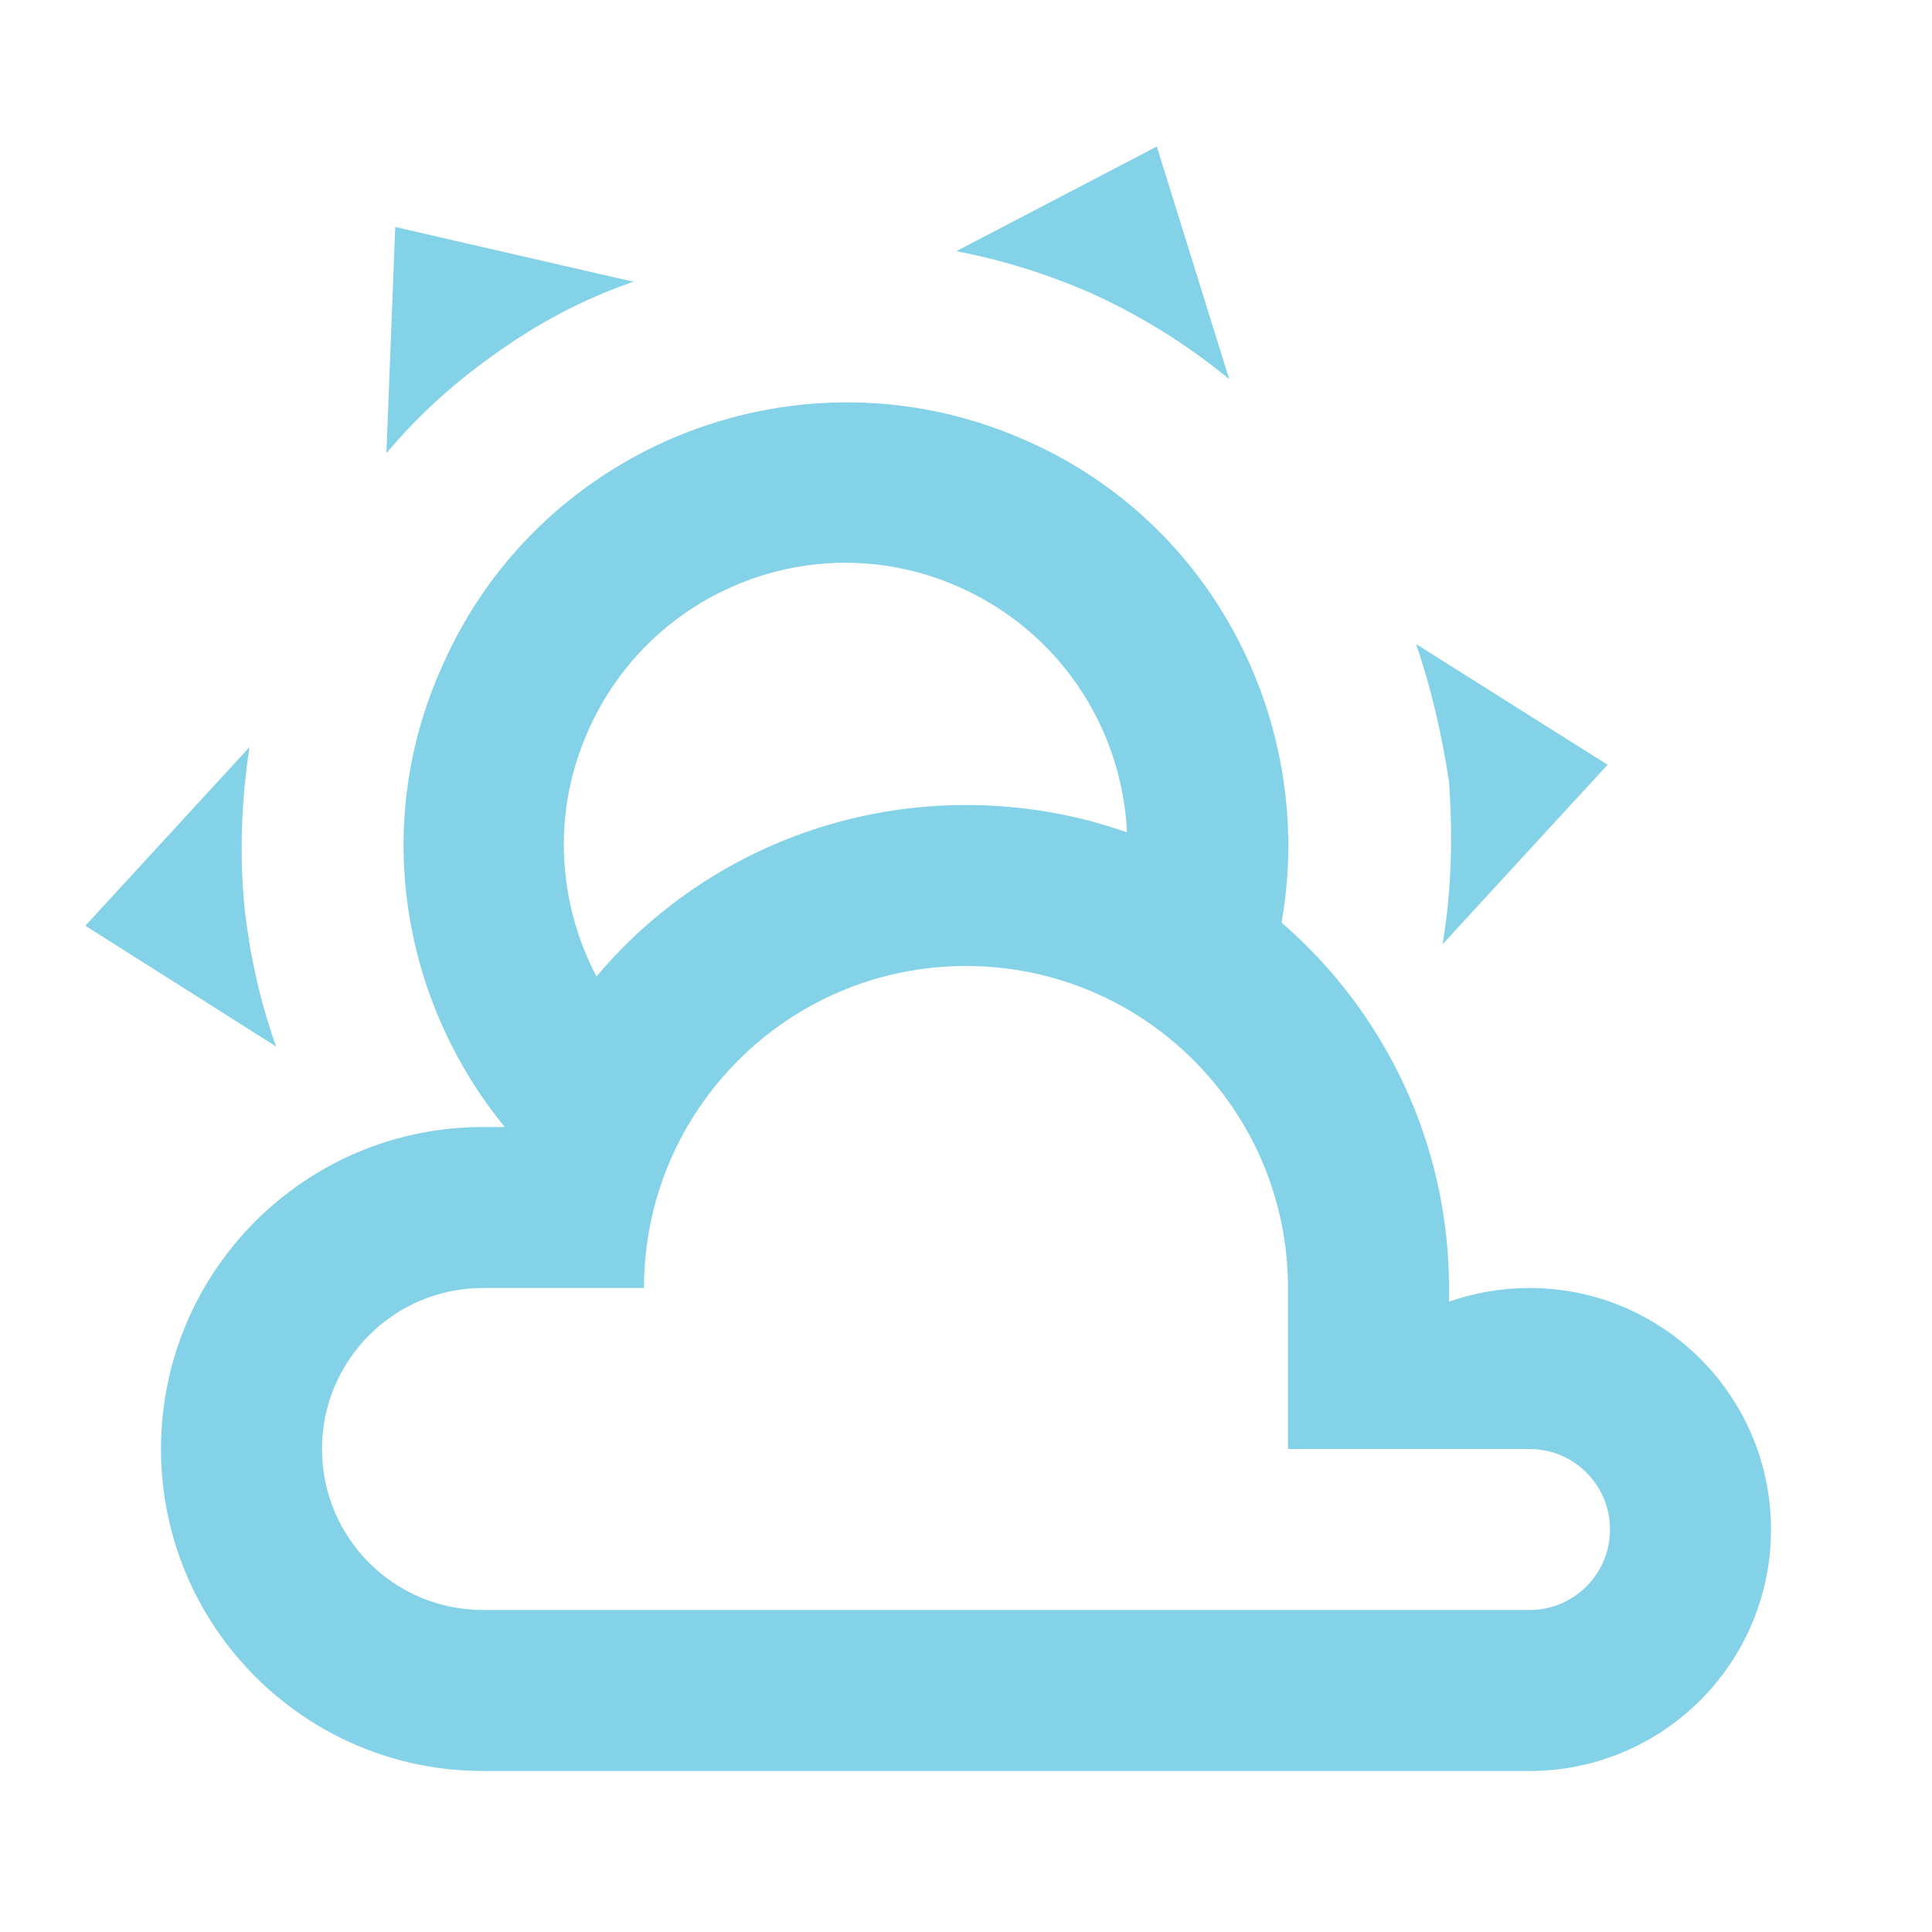
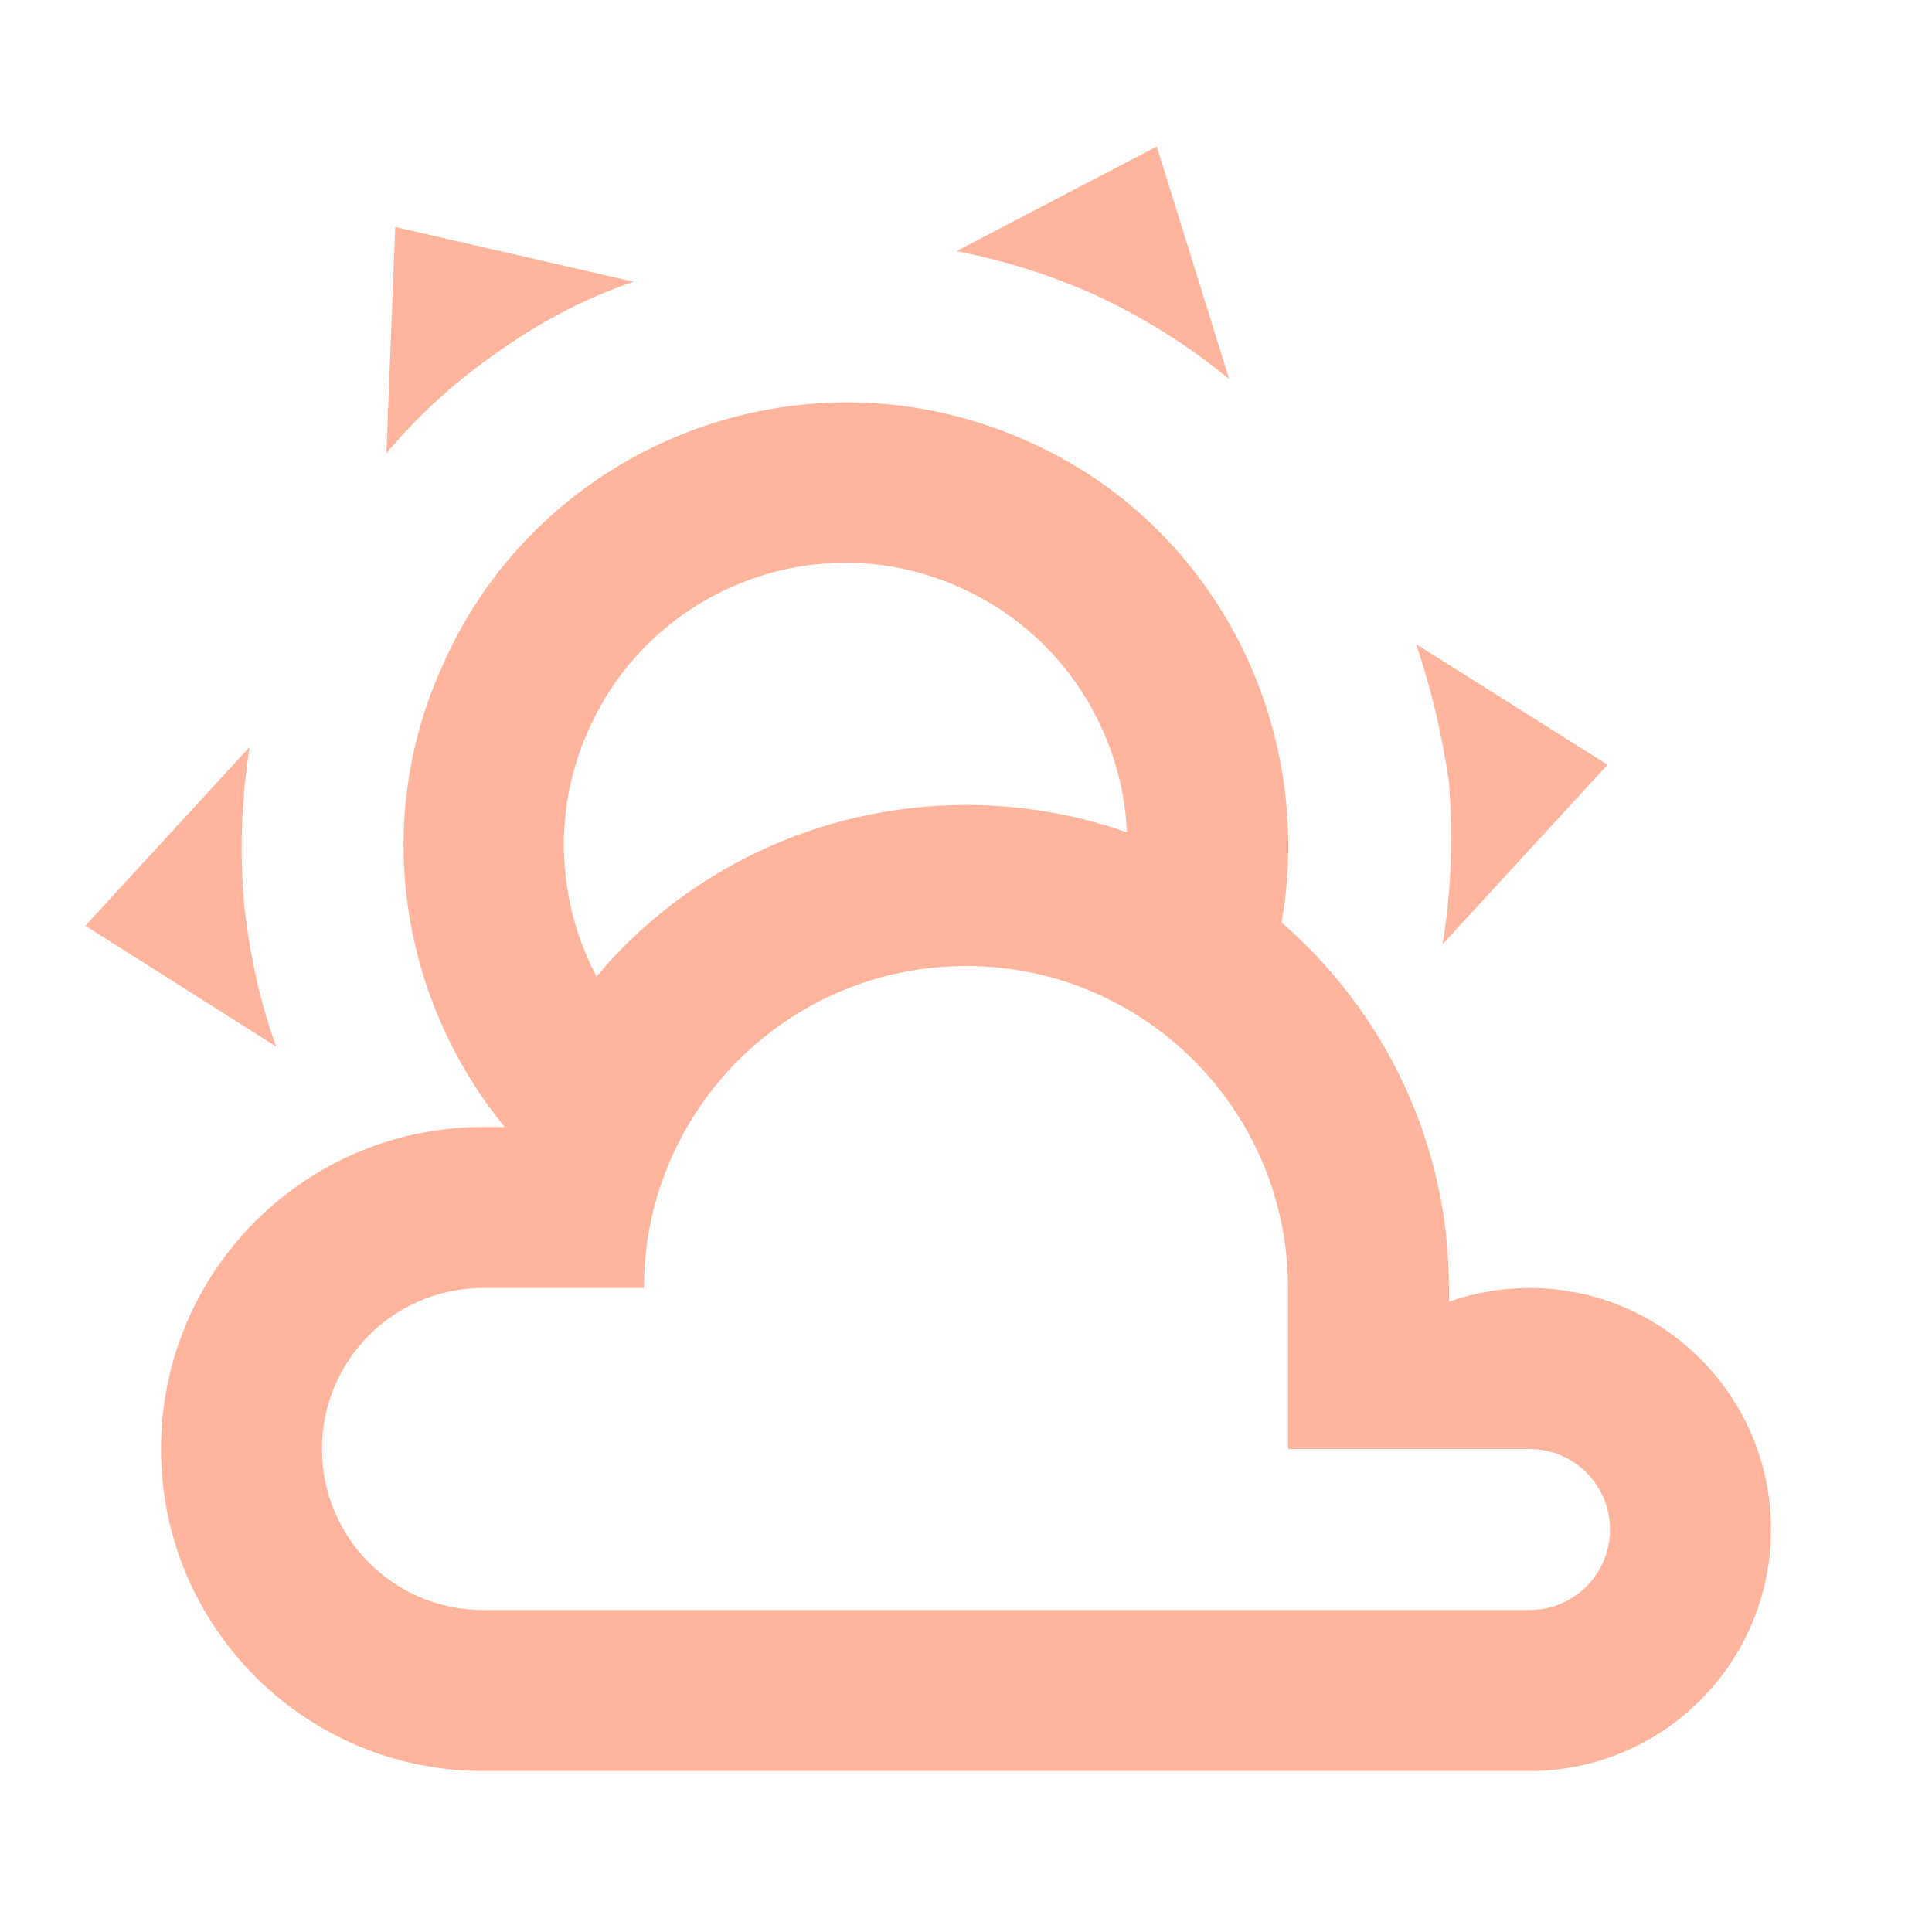
- <svg xmlns="http://www.w3.org/2000/svg" fill="#84D2E7" preserveAspectRatio="xMidYMid meet" id="mdi-weather-partly-cloudy" viewBox="0 0 24 24">
+ <svg xmlns="http://www.w3.org/2000/svg" fill="#FFB59D" preserveAspectRatio="xMidYMid meet" id="mdi-weather-partly-cloudy" viewBox="0 0 24 24">
  <path d="M12.74,5.47C15.1,6.5 16.35,9.03 15.92,11.46C17.19,12.56 18,14.19 18,16V16.17C18.31,16.06 18.65,16 19,16A3,3 0 0,1 22,19A3,3 0 0,1 19,22H6A4,4 0 0,1 2,18A4,4 0 0,1 6,14H6.27C5,12.45 4.6,10.24 5.5,8.26C6.72,5.5 9.97,4.24 12.74,5.47M11.93,7.3C10.16,6.5 8.09,7.31 7.31,9.07C6.85,10.09 6.93,11.22 7.41,12.13C8.5,10.83 10.16,10 12,10C12.7,10 13.38,10.12 14,10.34C13.94,9.06 13.18,7.86 11.93,7.3M13.55,3.64C13,3.4 12.45,3.23 11.88,3.12L14.37,1.82L15.27,4.71C14.76,4.29 14.19,3.93 13.55,3.64M6.09,4.44C5.6,4.79 5.17,5.19 4.8,5.63L4.91,2.82L7.87,3.5C7.25,3.71 6.65,4.03 6.09,4.44M18,9.71C17.91,9.12 17.78,8.55 17.59,8L19.97,9.5L17.92,11.73C18.03,11.08 18.05,10.4 18,9.71M3.04,11.3C3.11,11.9 3.24,12.47 3.43,13L1.06,11.5L3.1,9.28C3,9.93 2.97,10.61 3.04,11.3M19,18H16V16A4,4 0 0,0 12,12A4,4 0 0,0 8,16H6A2,2 0 0,0 4,18A2,2 0 0,0 6,20H19A1,1 0 0,0 20,19A1,1 0 0,0 19,18Z" />
</svg>
